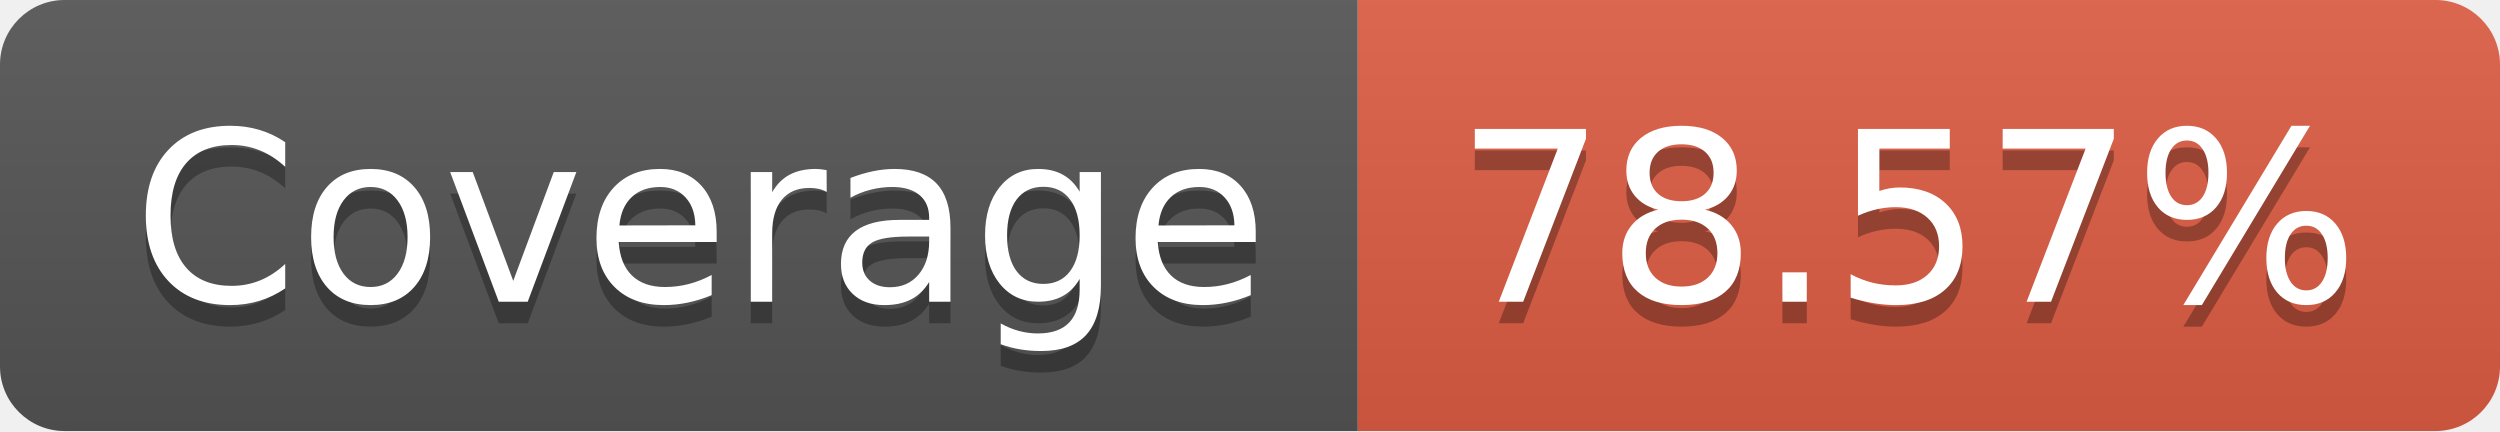
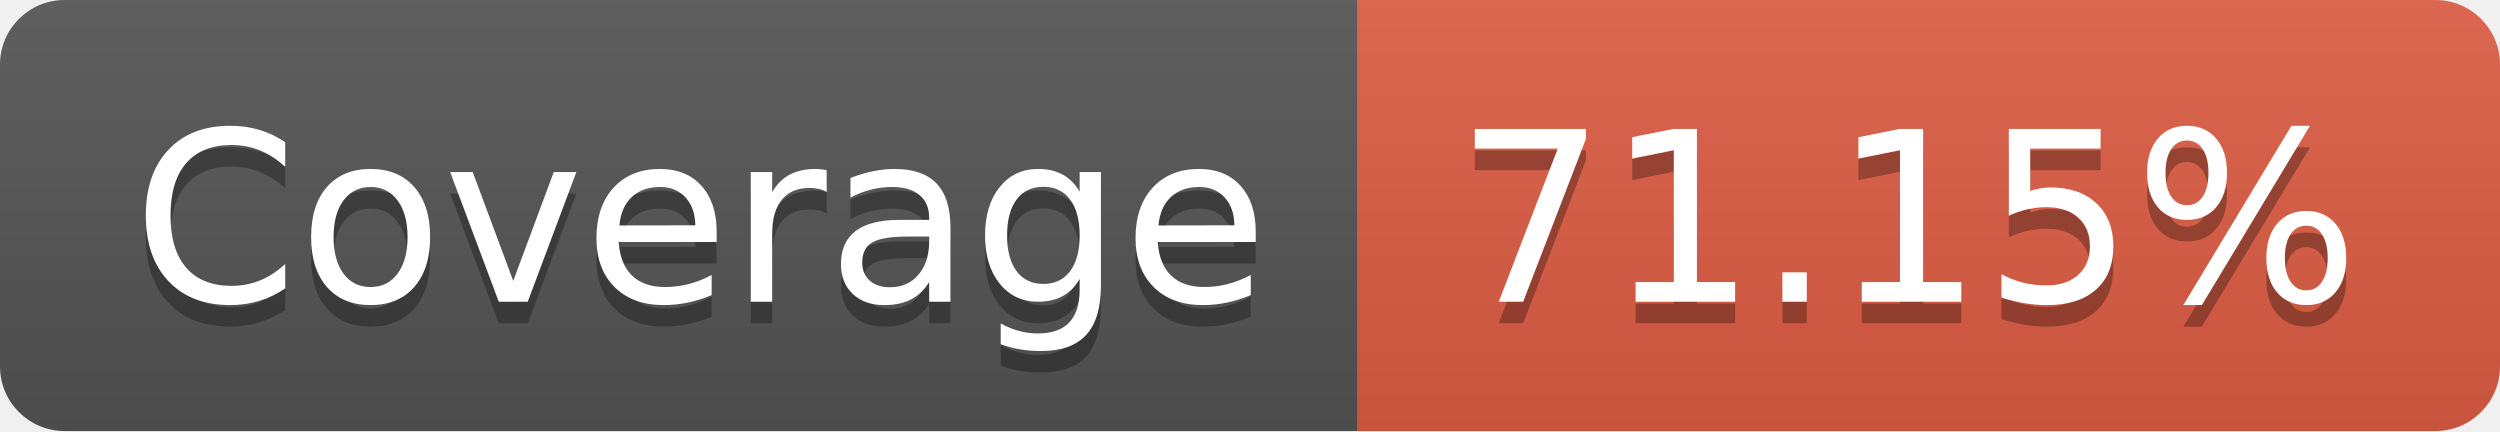
<svg xmlns="http://www.w3.org/2000/svg" width="116" height="20">
  <linearGradient id="s" x2="0" y2="100%">
    <stop offset="0" stop-color="#bbb" stop-opacity=".1" />
    <stop offset="1" stop-opacity=".1" />
  </linearGradient>
  <clipPath id="r">
    <rect width="116" height="20" rx="3" fill="#fff" />
  </clipPath>
  <g clip-path="url(#r)">
    <rect width="63" height="20" fill="#555" />
    <rect x="63" width="53" height="20" fill="#e05d44" />
    <rect width="116" height="20" fill="url(#s)" />
  </g>
  <g fill="#fff" text-anchor="middle" font-family="Verdana,Geneva,DejaVu Sans,sans-serif" text-rendering="geometricPrecision" font-size="110">
    <text x="325" y="150" fill="#010101" fill-opacity=".3" transform="scale(.1)" textLength="530">Coverage</text>
    <text x="325" y="140" transform="scale(.1)" textLength="530">Coverage</text>
-     <text x="885" y="150" fill="#010101" fill-opacity=".3" transform="scale(.1)" textLength="430">78.57%</text>
-     <text x="885" y="140" transform="scale(.1)" textLength="430">78.57%</text>
+     <text x="885" y="150" fill="#010101" fill-opacity=".3" transform="scale(.1)" textLength="430">71.15%</text>
+     <text x="885" y="140" transform="scale(.1)" textLength="430">71.15%</text>
  </g>
</svg>
